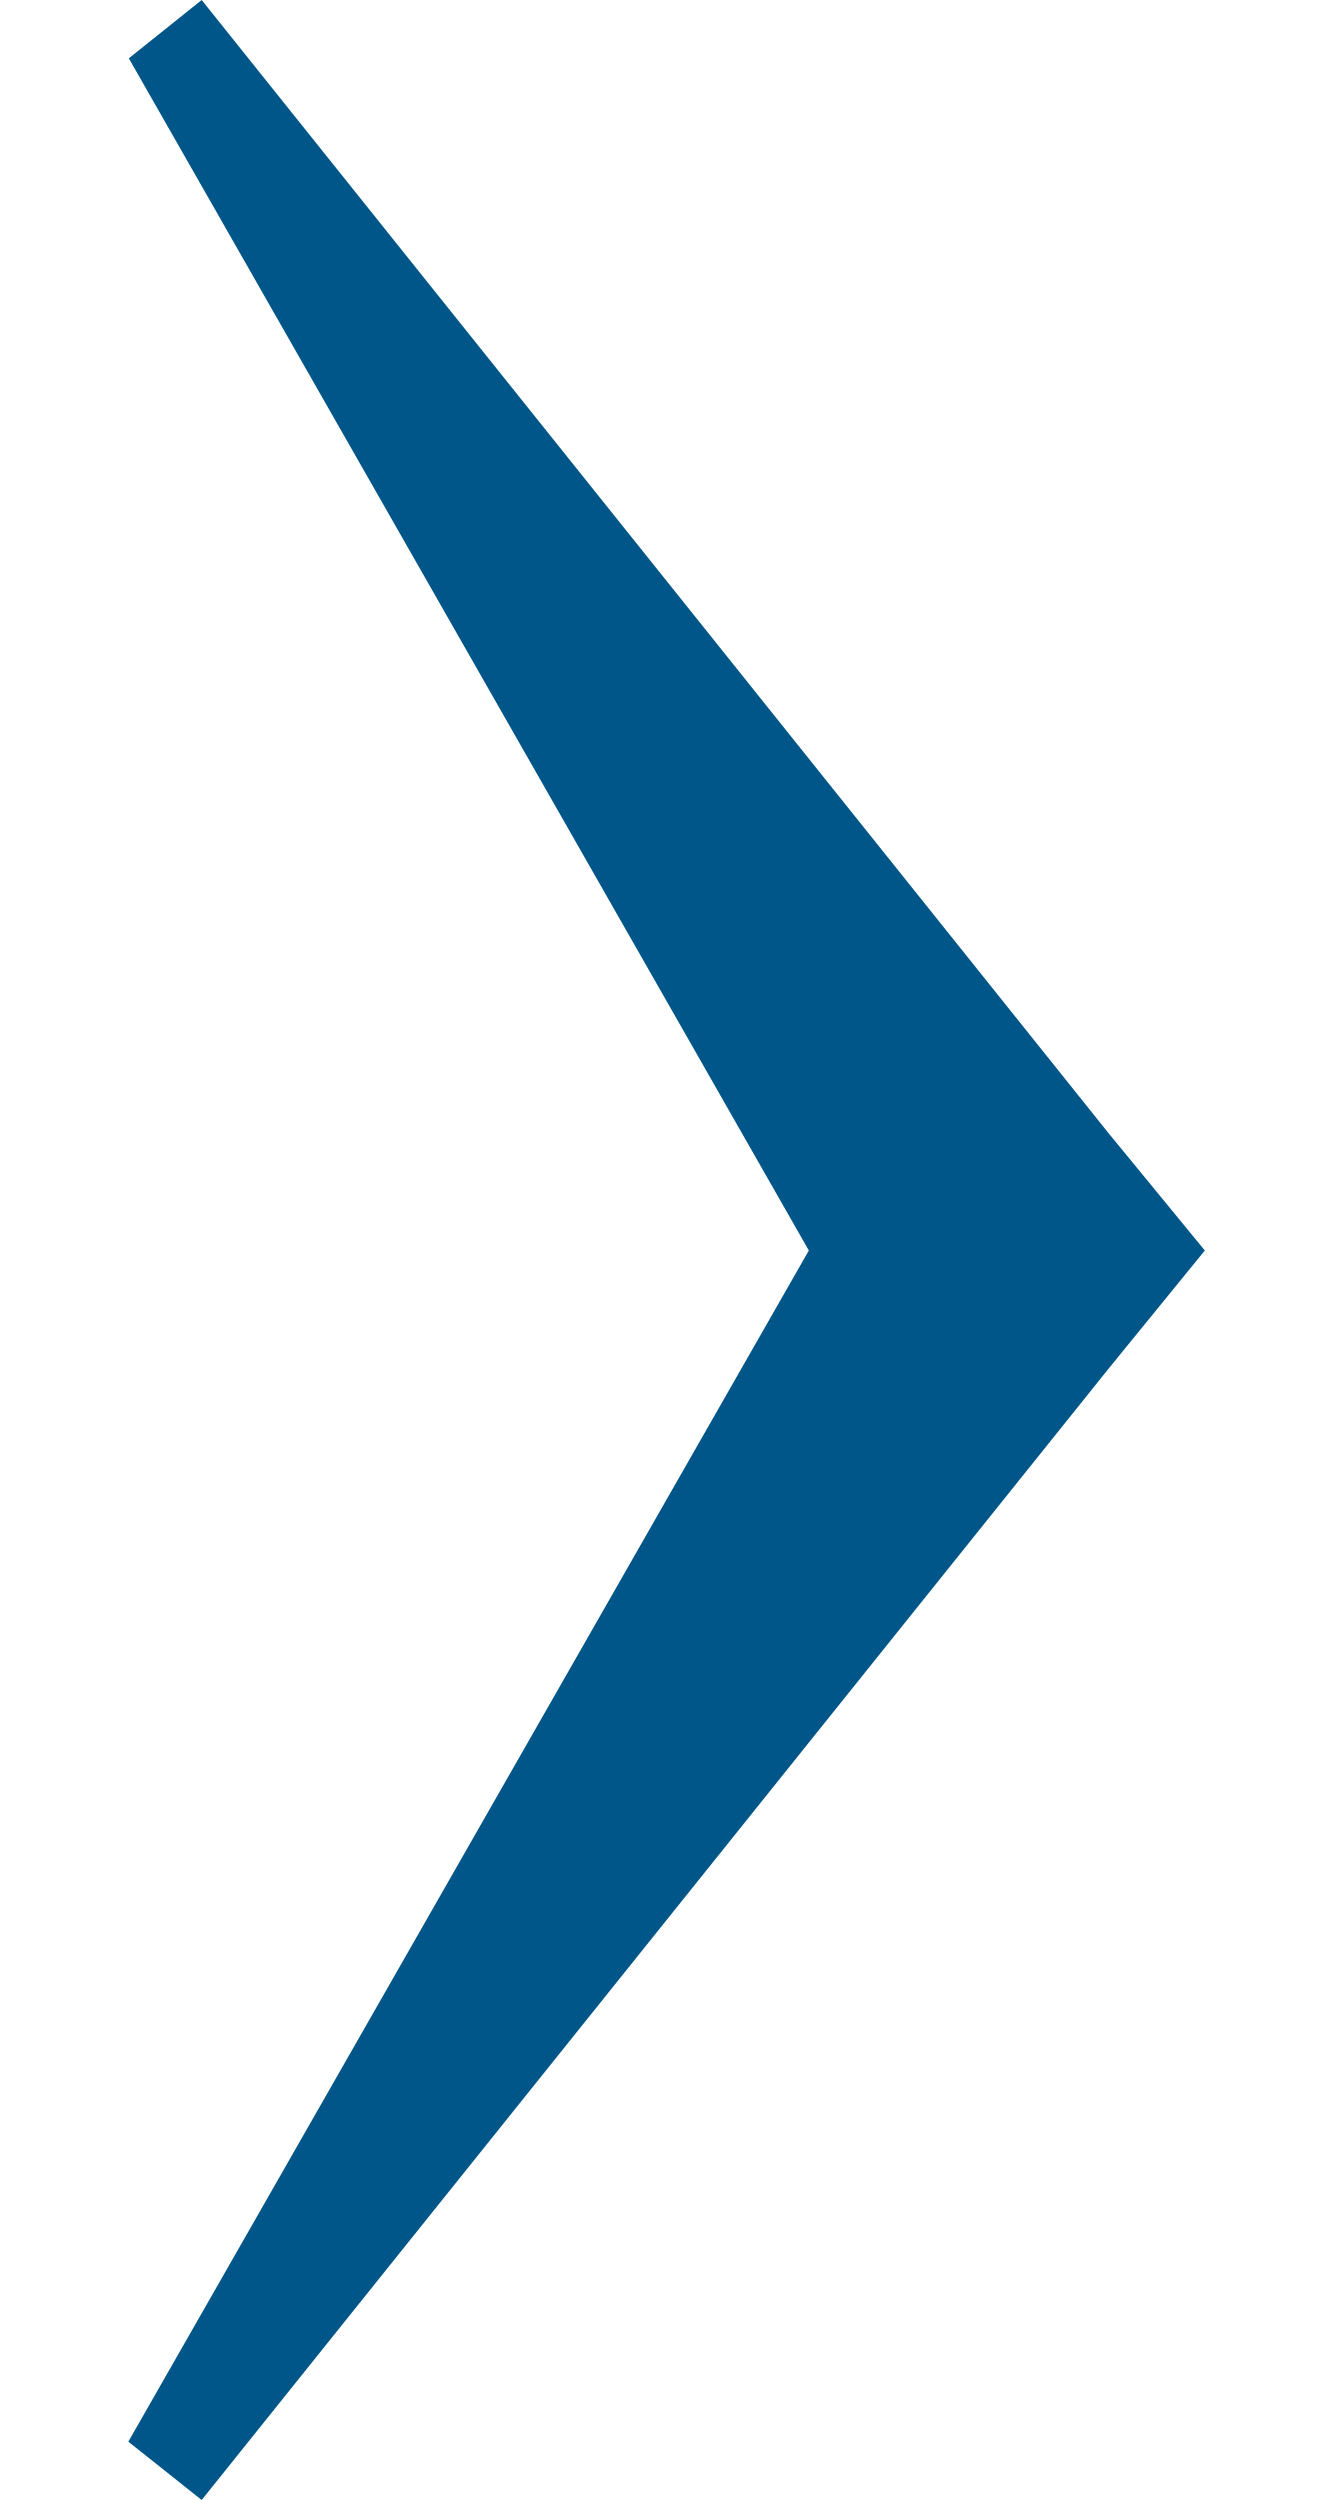
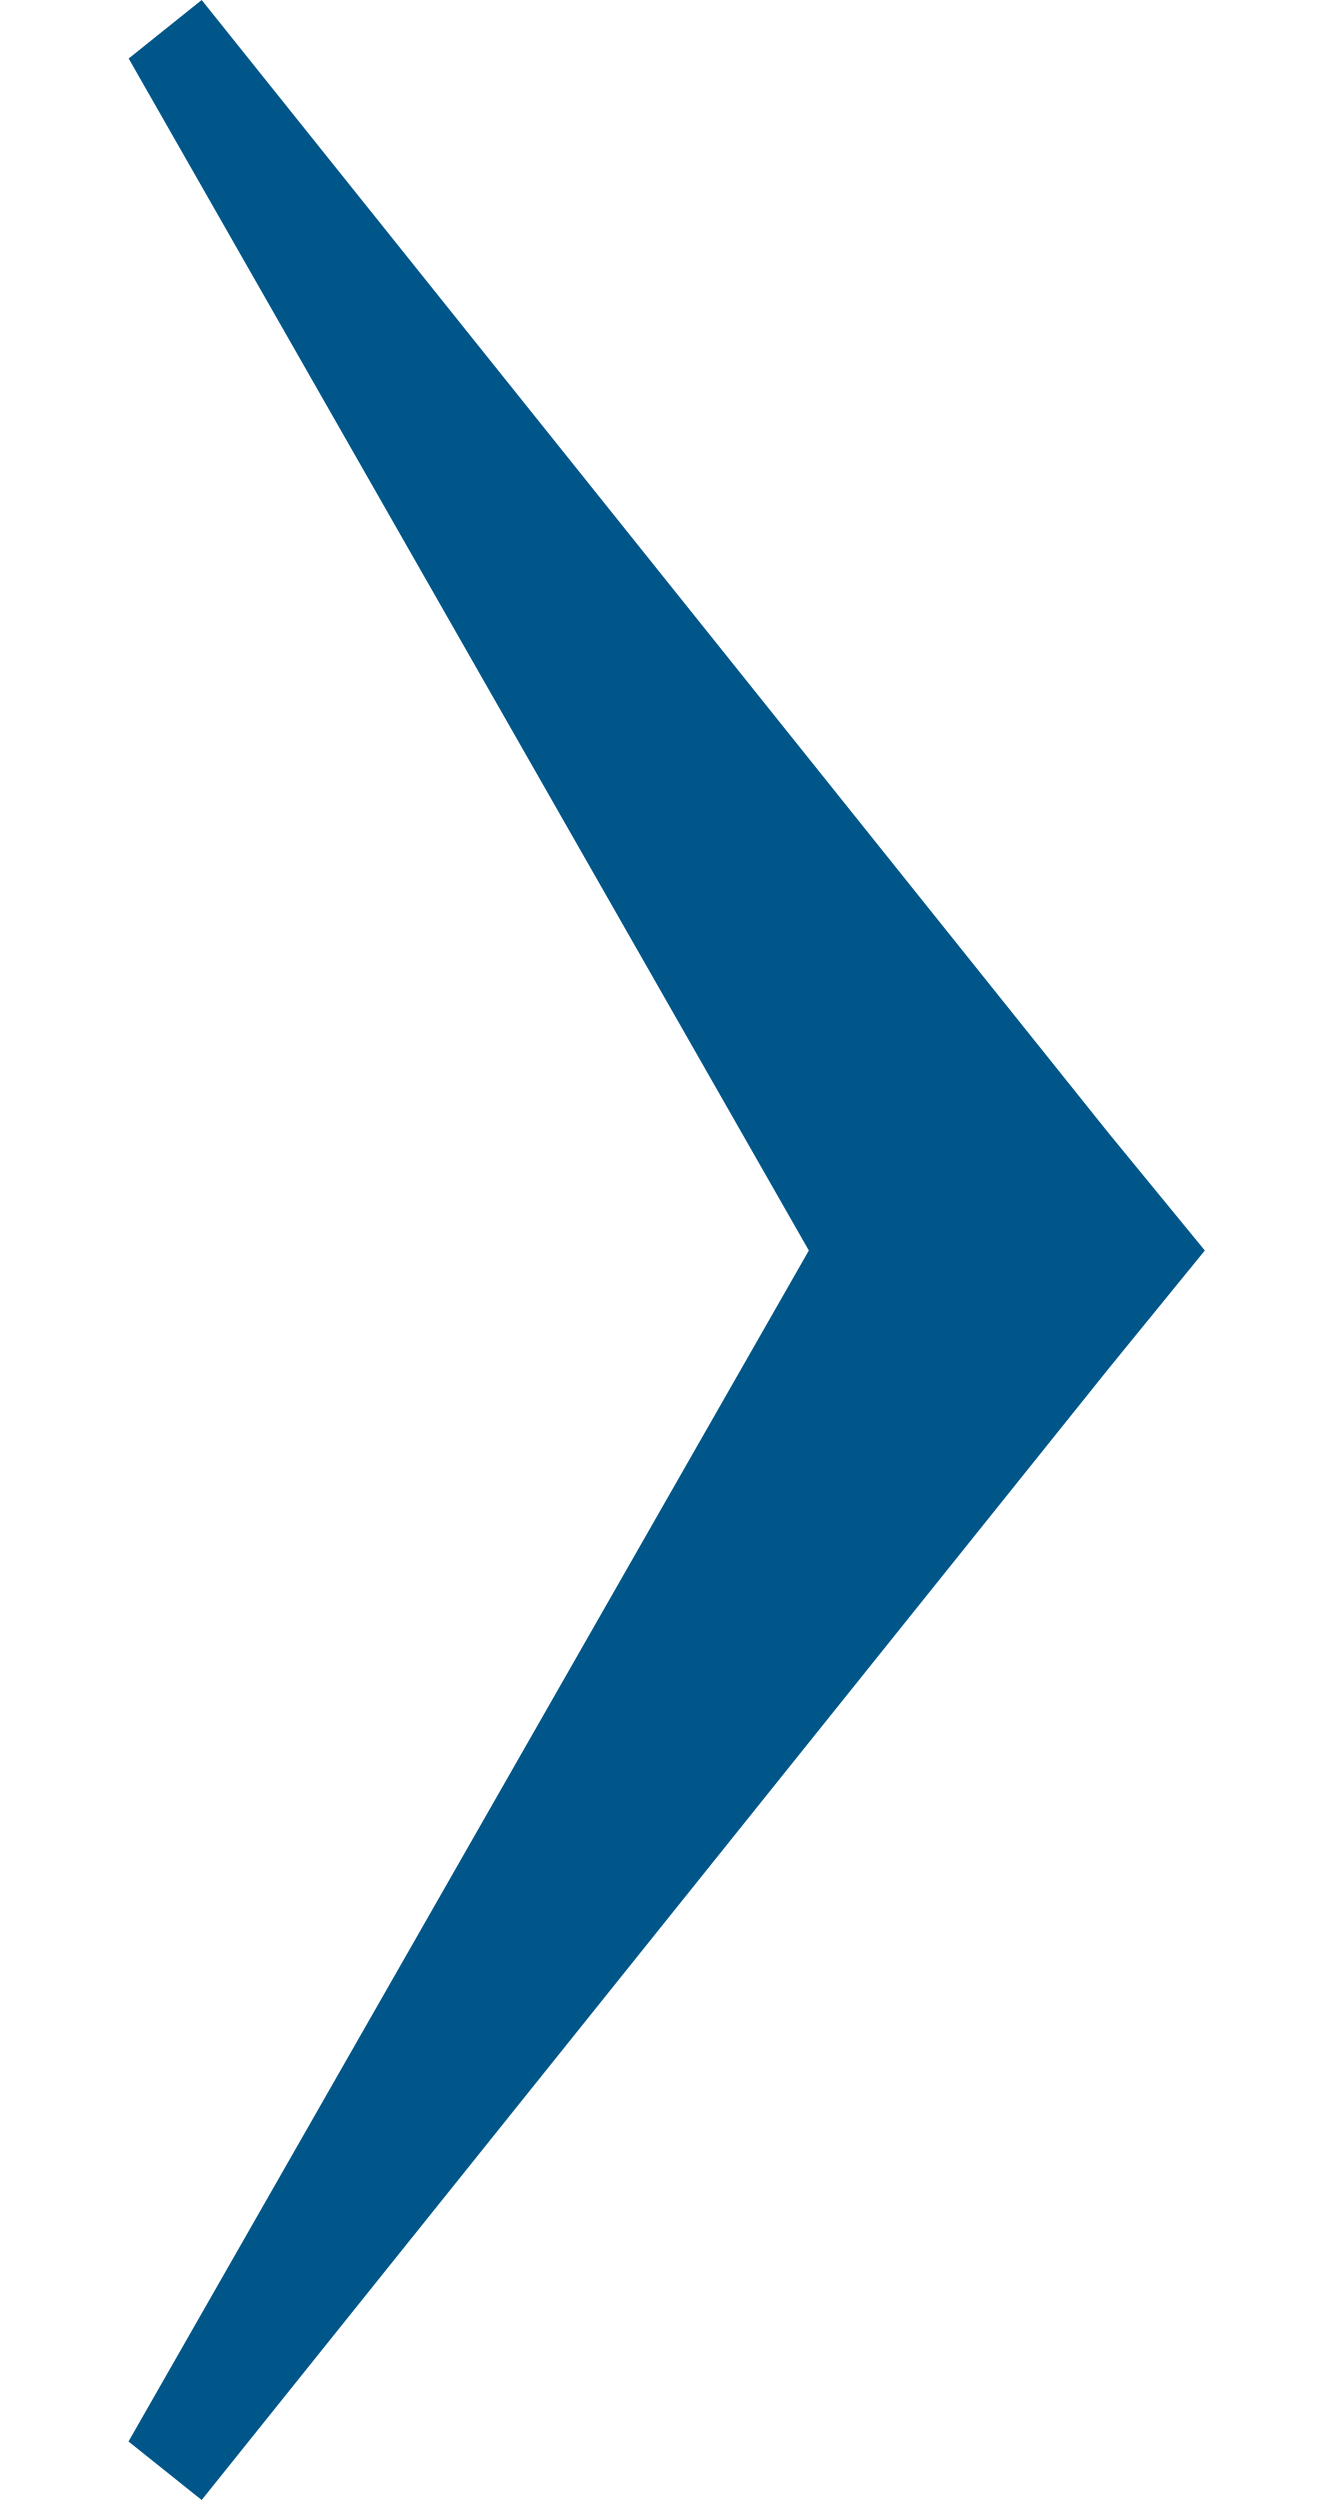
<svg xmlns="http://www.w3.org/2000/svg" width="8" height="15">
-   <path fill="#005689" d="M6.652 6.8l.577.703-.58.712L1.21 15l-.44-.35 4.083-7.147L.773.35 1.21 0l5.442 6.8z" />
+   <path fill="#005689" d="M6.652 6.799l.577.704-.58.712-5.439 6.785-.439-.351 4.082-7.146-4.081-7.152.438-.351 5.442 6.799z" />
</svg>
